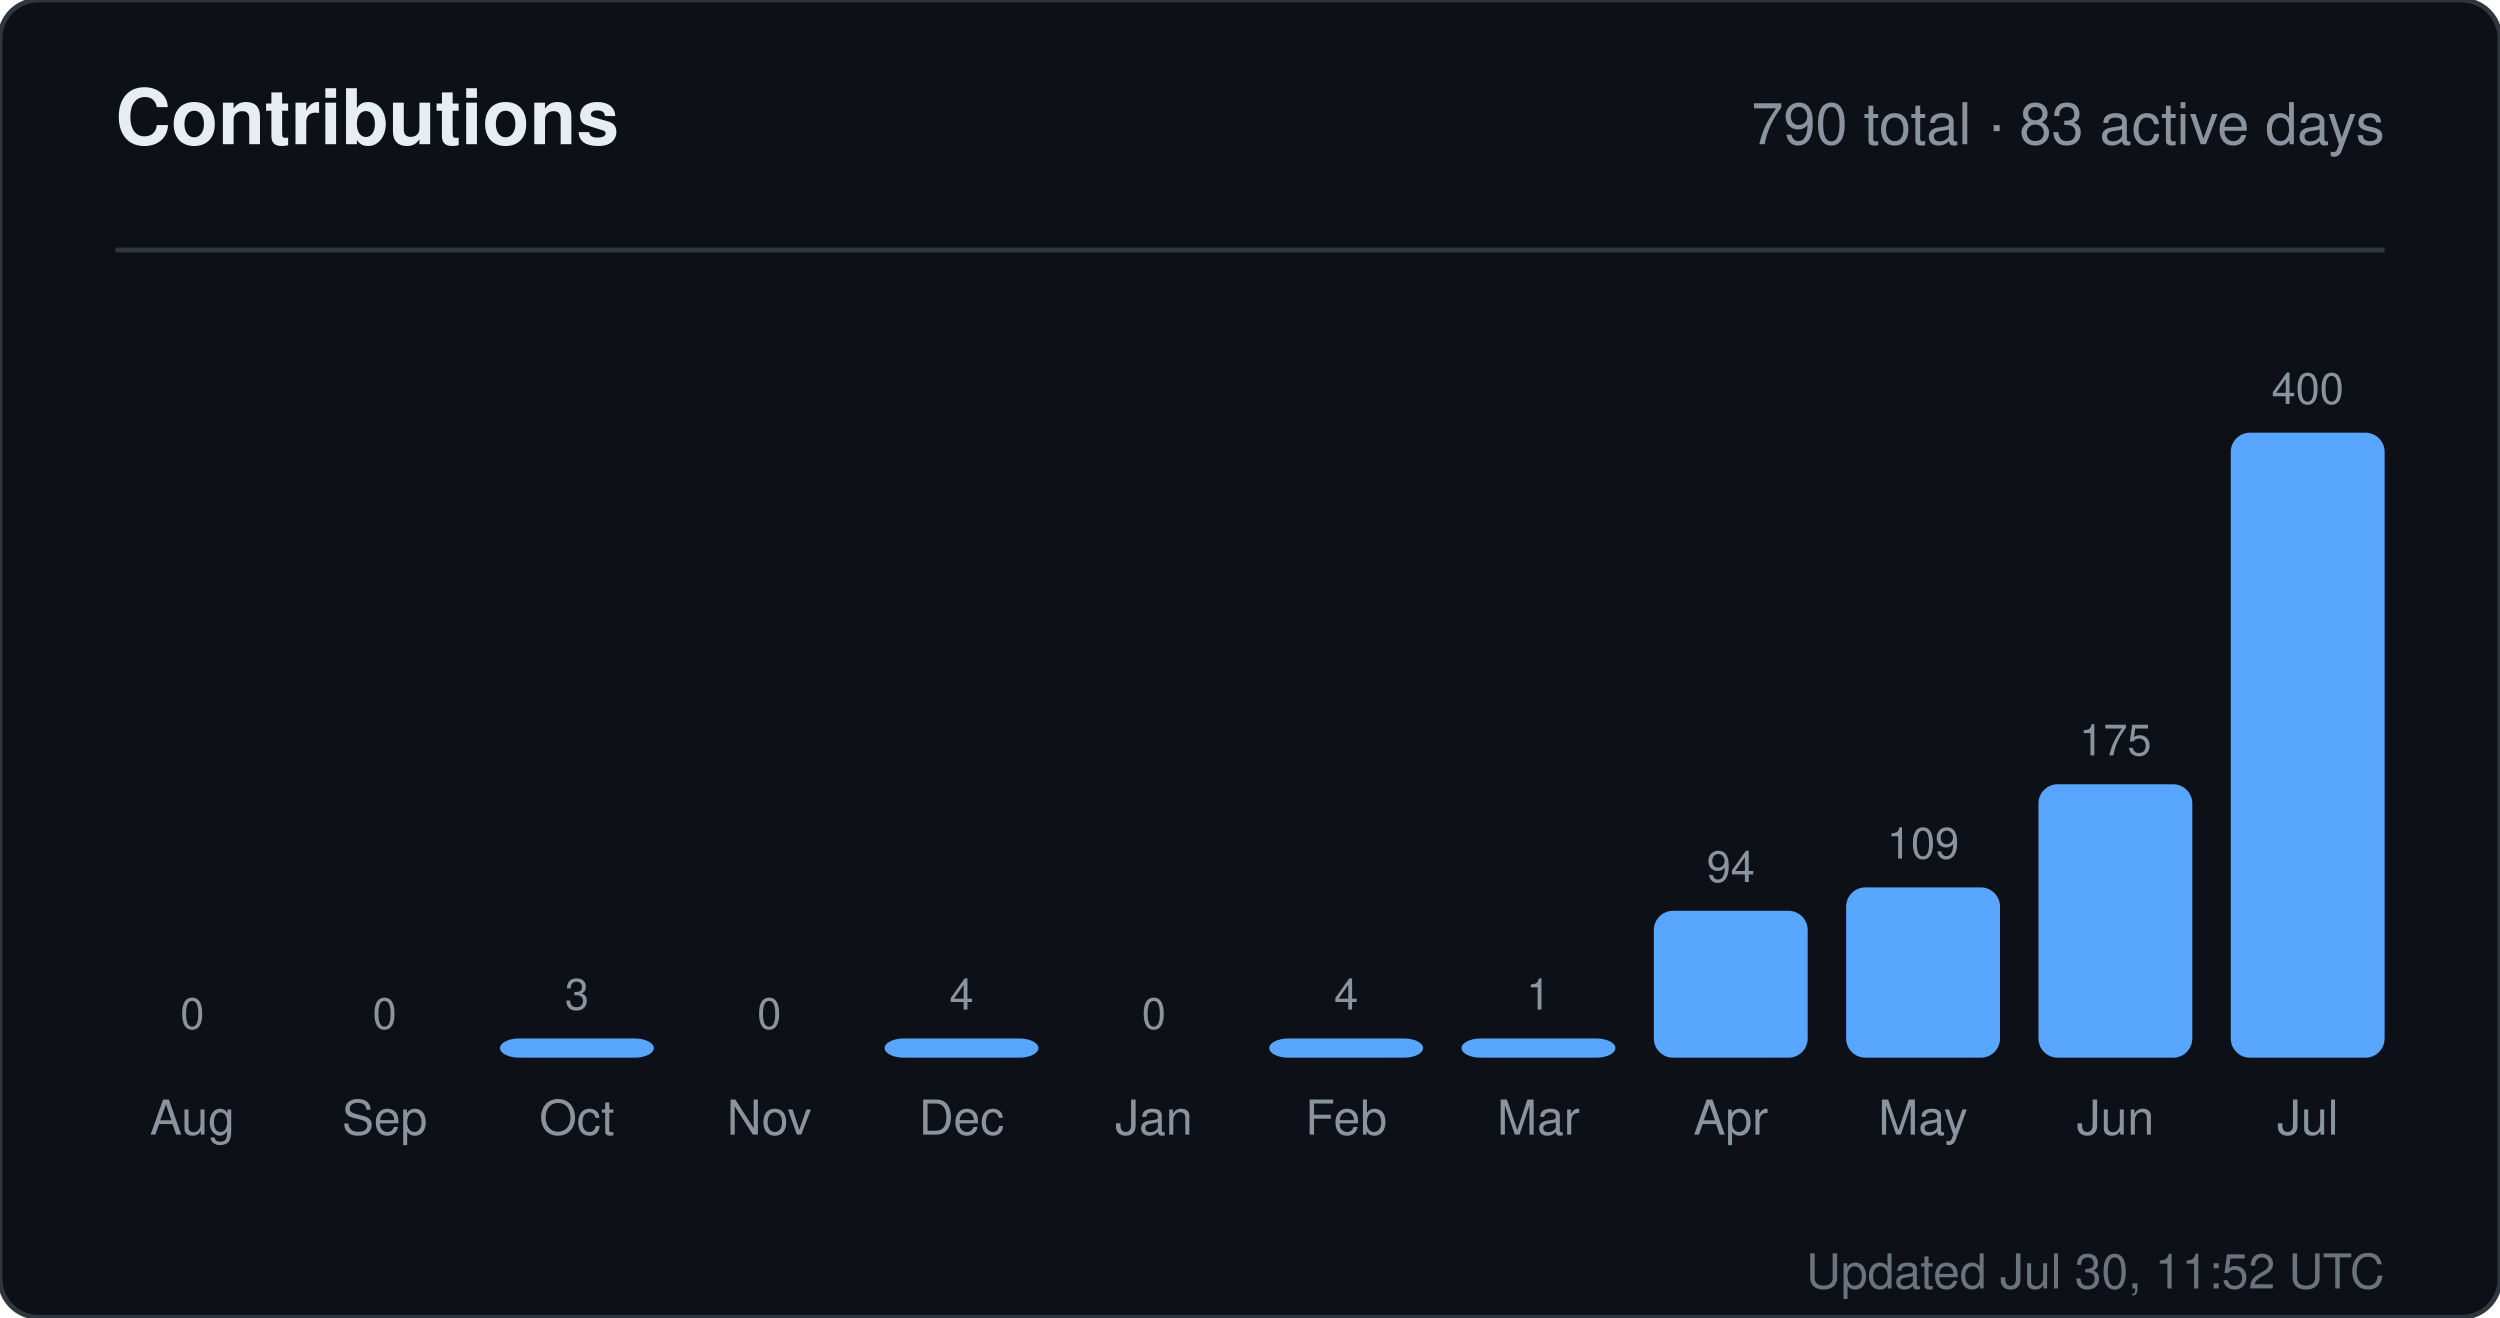
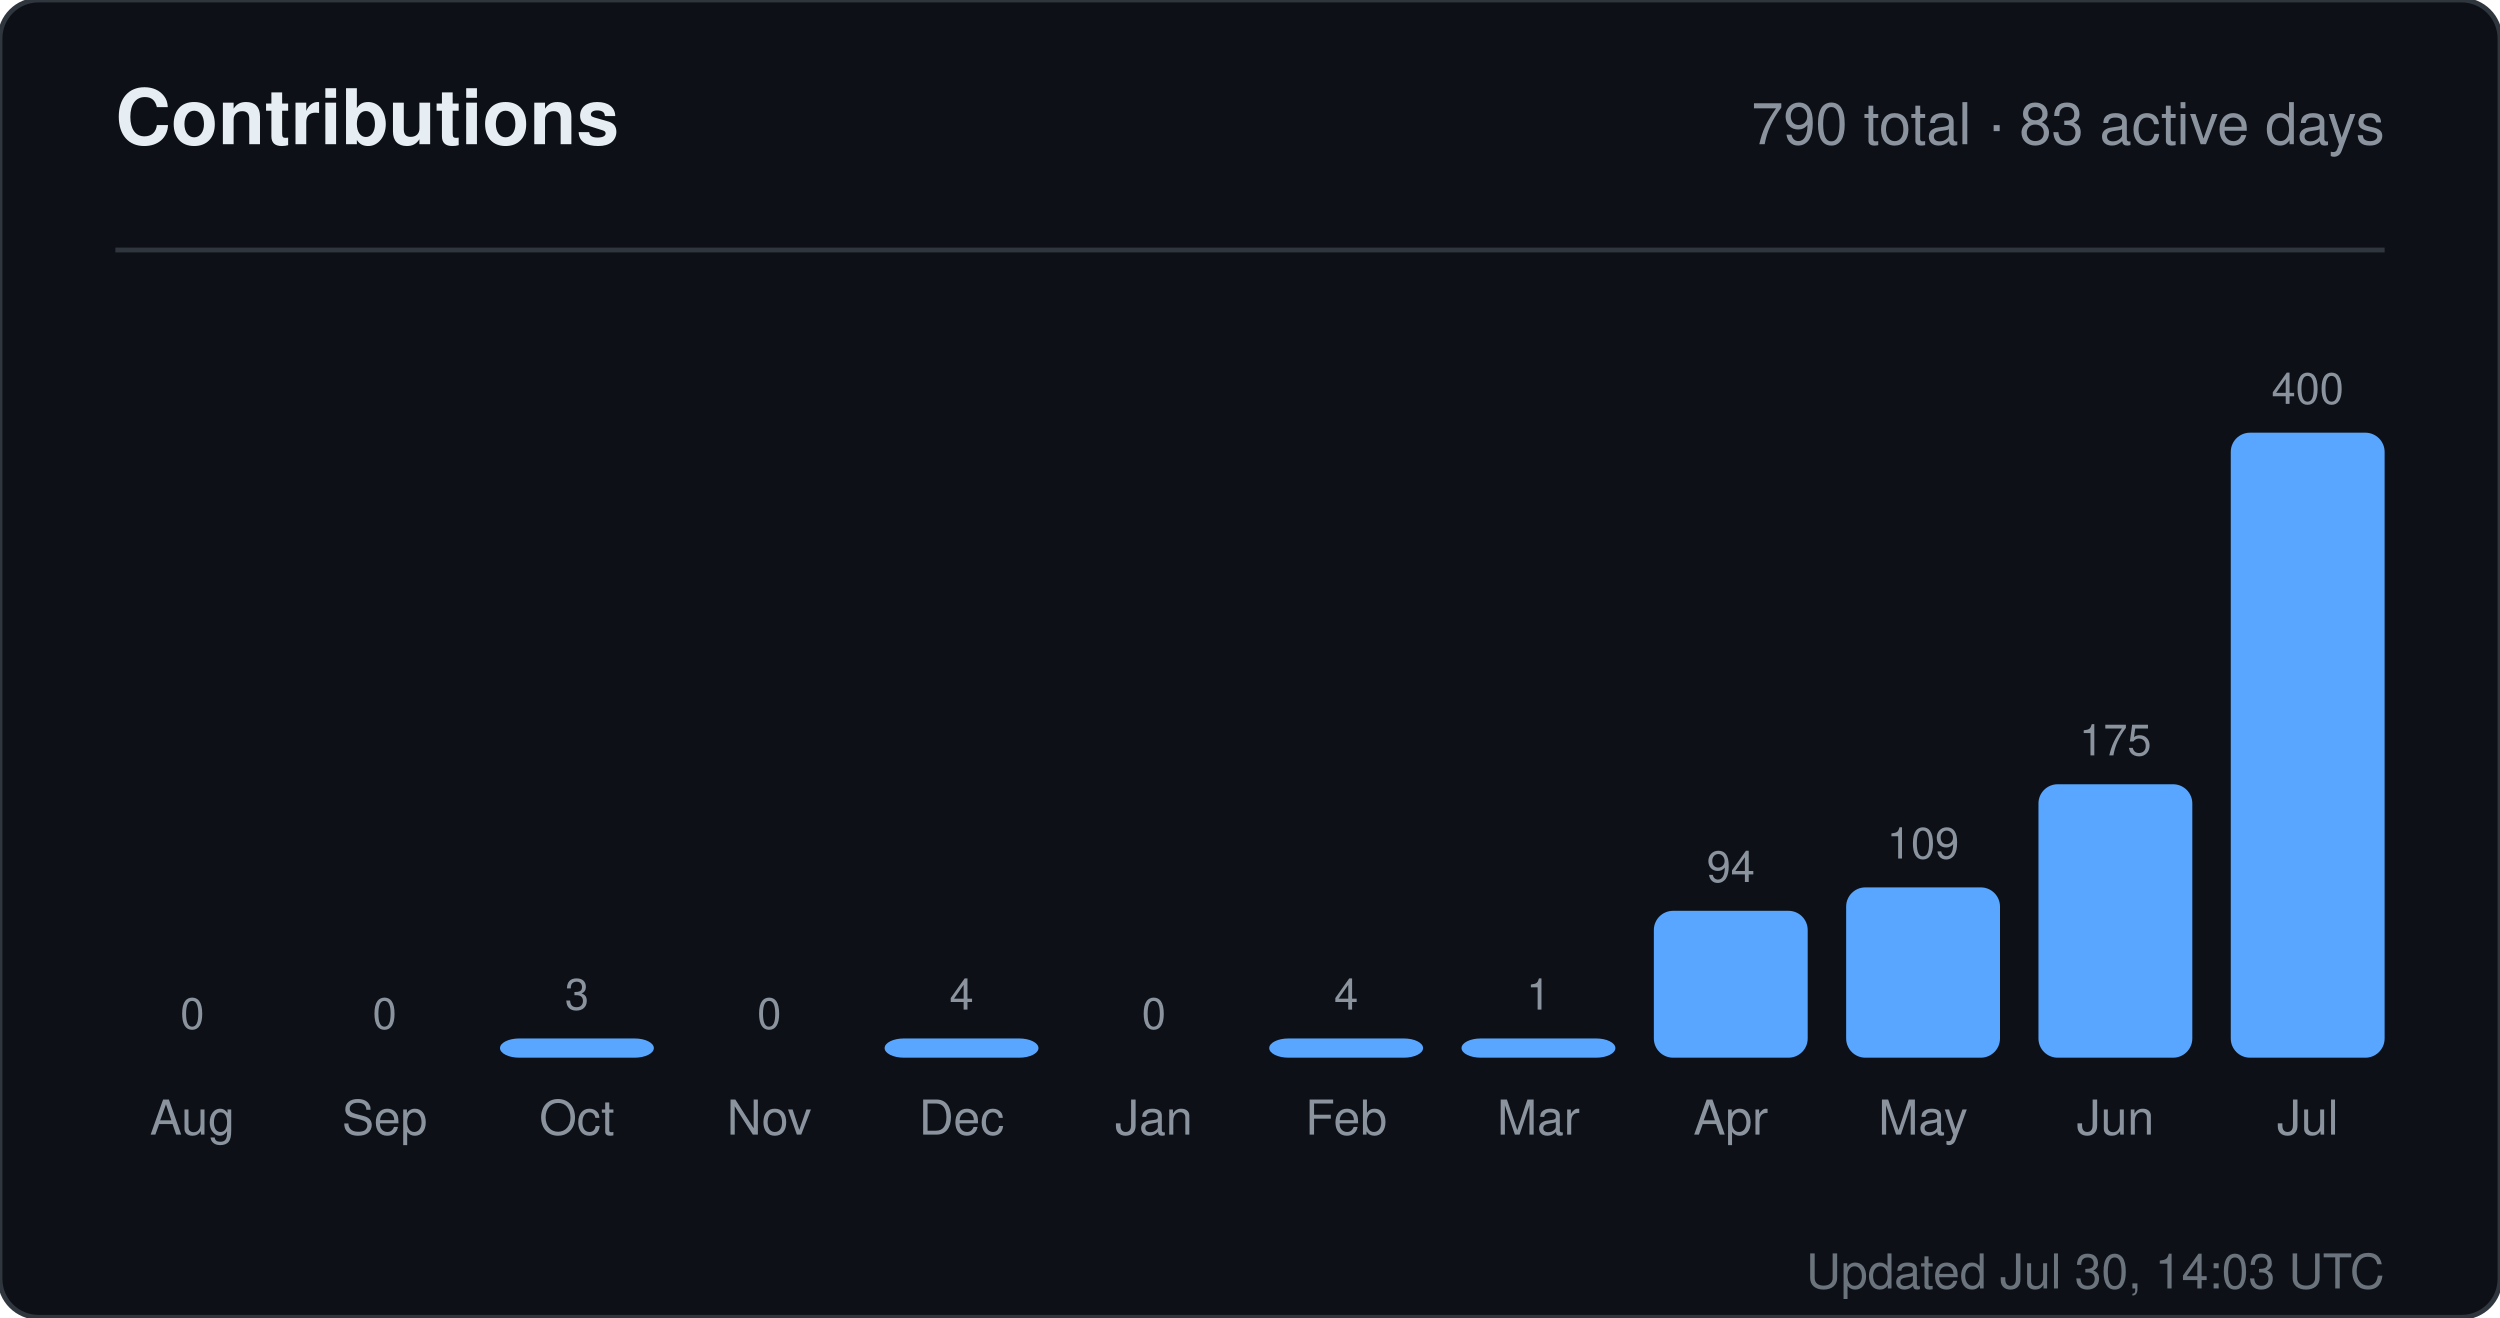
<svg xmlns="http://www.w3.org/2000/svg" width="520" height="274" viewBox="0 0 520 274" role="img" aria-label="Contributions for sandiirawan12">
  <rect width="520" height="274" rx="8" fill="#0d1117" stroke="#30363d" />
  <g font-family="-apple-system, BlinkMacSystemFont, Segoe UI, Helvetica, Arial, sans-serif">
    <text x="24" y="30" fill="#e6edf3" font-size="16" font-weight="700">Contributions</text>
    <text x="496" y="30" fill="#8b949e" font-size="12" text-anchor="end">790 total · 83 active days</text>
    <line x1="24" y1="52" x2="496" y2="52" stroke="#30363d" />
    <text x="40" y="214" fill="#8b949e" font-size="9" text-anchor="middle">0</text>
    <rect x="24" y="220" width="32" height="0" rx="4" fill="#58a6ff" />
    <text x="40" y="236" fill="#8b949e" font-size="10" text-anchor="middle">Aug</text>
    <text x="80" y="214" fill="#8b949e" font-size="9" text-anchor="middle">0</text>
    <rect x="64" y="220" width="32" height="0" rx="4" fill="#58a6ff" />
    <text x="80" y="236" fill="#8b949e" font-size="10" text-anchor="middle">Sep</text>
    <text x="120" y="210" fill="#8b949e" font-size="9" text-anchor="middle">3</text>
    <rect x="104" y="216" width="32" height="4" rx="4" fill="#58a6ff" />
    <text x="120" y="236" fill="#8b949e" font-size="10" text-anchor="middle">Oct</text>
    <text x="160" y="214" fill="#8b949e" font-size="9" text-anchor="middle">0</text>
    <rect x="144" y="220" width="32" height="0" rx="4" fill="#58a6ff" />
    <text x="160" y="236" fill="#8b949e" font-size="10" text-anchor="middle">Nov</text>
    <text x="200" y="210" fill="#8b949e" font-size="9" text-anchor="middle">4</text>
    <rect x="184" y="216" width="32" height="4" rx="4" fill="#58a6ff" />
    <text x="200" y="236" fill="#8b949e" font-size="10" text-anchor="middle">Dec</text>
    <text x="240" y="214" fill="#8b949e" font-size="9" text-anchor="middle">0</text>
    <rect x="224" y="220" width="32" height="0" rx="4" fill="#58a6ff" />
    <text x="240" y="236" fill="#8b949e" font-size="10" text-anchor="middle">Jan</text>
    <text x="280" y="210" fill="#8b949e" font-size="9" text-anchor="middle">4</text>
    <rect x="264" y="216" width="32" height="4" rx="4" fill="#58a6ff" />
    <text x="280" y="236" fill="#8b949e" font-size="10" text-anchor="middle">Feb</text>
    <text x="320" y="210" fill="#8b949e" font-size="9" text-anchor="middle">1</text>
    <rect x="304" y="216" width="32" height="4" rx="4" fill="#58a6ff" />
    <text x="320" y="236" fill="#8b949e" font-size="10" text-anchor="middle">Mar</text>
    <text x="360" y="183.45" fill="#8b949e" font-size="9" text-anchor="middle">94</text>
    <rect x="344" y="189.45" width="32" height="30.55" rx="4" fill="#58a6ff" />
    <text x="360" y="236" fill="#8b949e" font-size="10" text-anchor="middle">Apr</text>
    <text x="400" y="178.575" fill="#8b949e" font-size="9" text-anchor="middle">109</text>
    <rect x="384" y="184.575" width="32" height="35.425" rx="4" fill="#58a6ff" />
    <text x="400" y="236" fill="#8b949e" font-size="10" text-anchor="middle">May</text>
    <text x="440" y="157.125" fill="#8b949e" font-size="9" text-anchor="middle">175</text>
    <rect x="424" y="163.125" width="32" height="56.875" rx="4" fill="#58a6ff" />
    <text x="440" y="236" fill="#8b949e" font-size="10" text-anchor="middle">Jun</text>
    <text x="480" y="84" fill="#8b949e" font-size="9" text-anchor="middle">400</text>
    <rect x="464" y="90" width="32" height="130" rx="4" fill="#58a6ff" />
    <text x="480" y="236" fill="#8b949e" font-size="10" text-anchor="middle">Jul</text>
-     <text x="496" y="268" fill="#8b949e" font-size="10" text-anchor="end" opacity="0.75">Updated Jul 30, 11:52 UTC</text>
+     <text x="496" y="268" fill="#8b949e" font-size="10" text-anchor="end" opacity="0.75">Updated Jul 30, 14:03 UTC</text>
  </g>
</svg>
